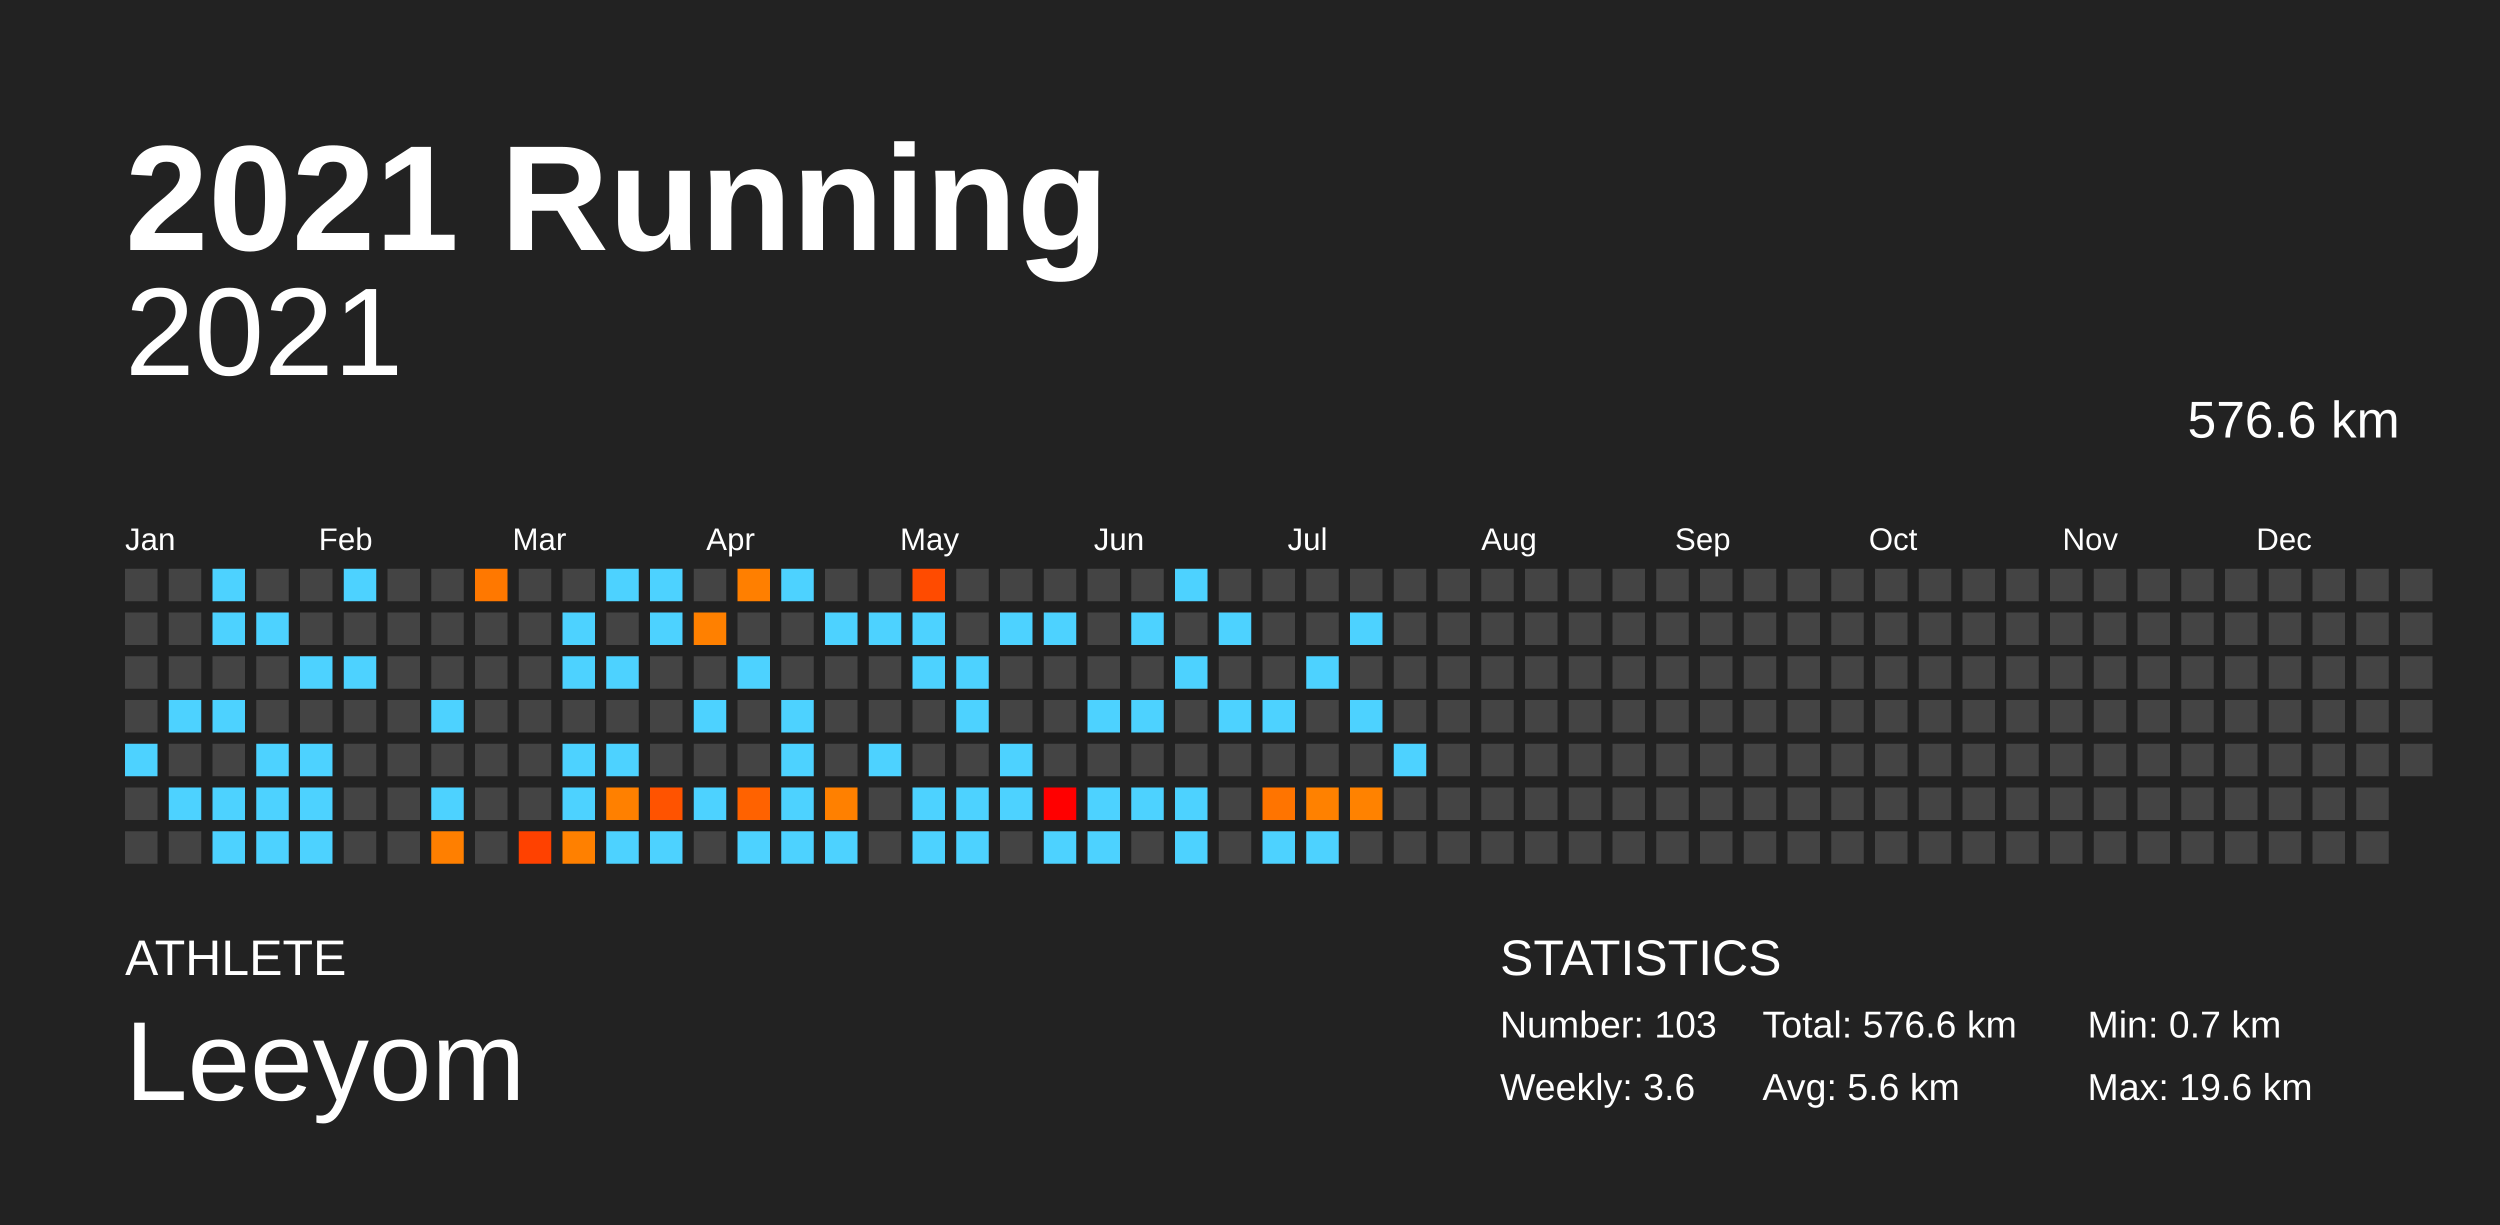
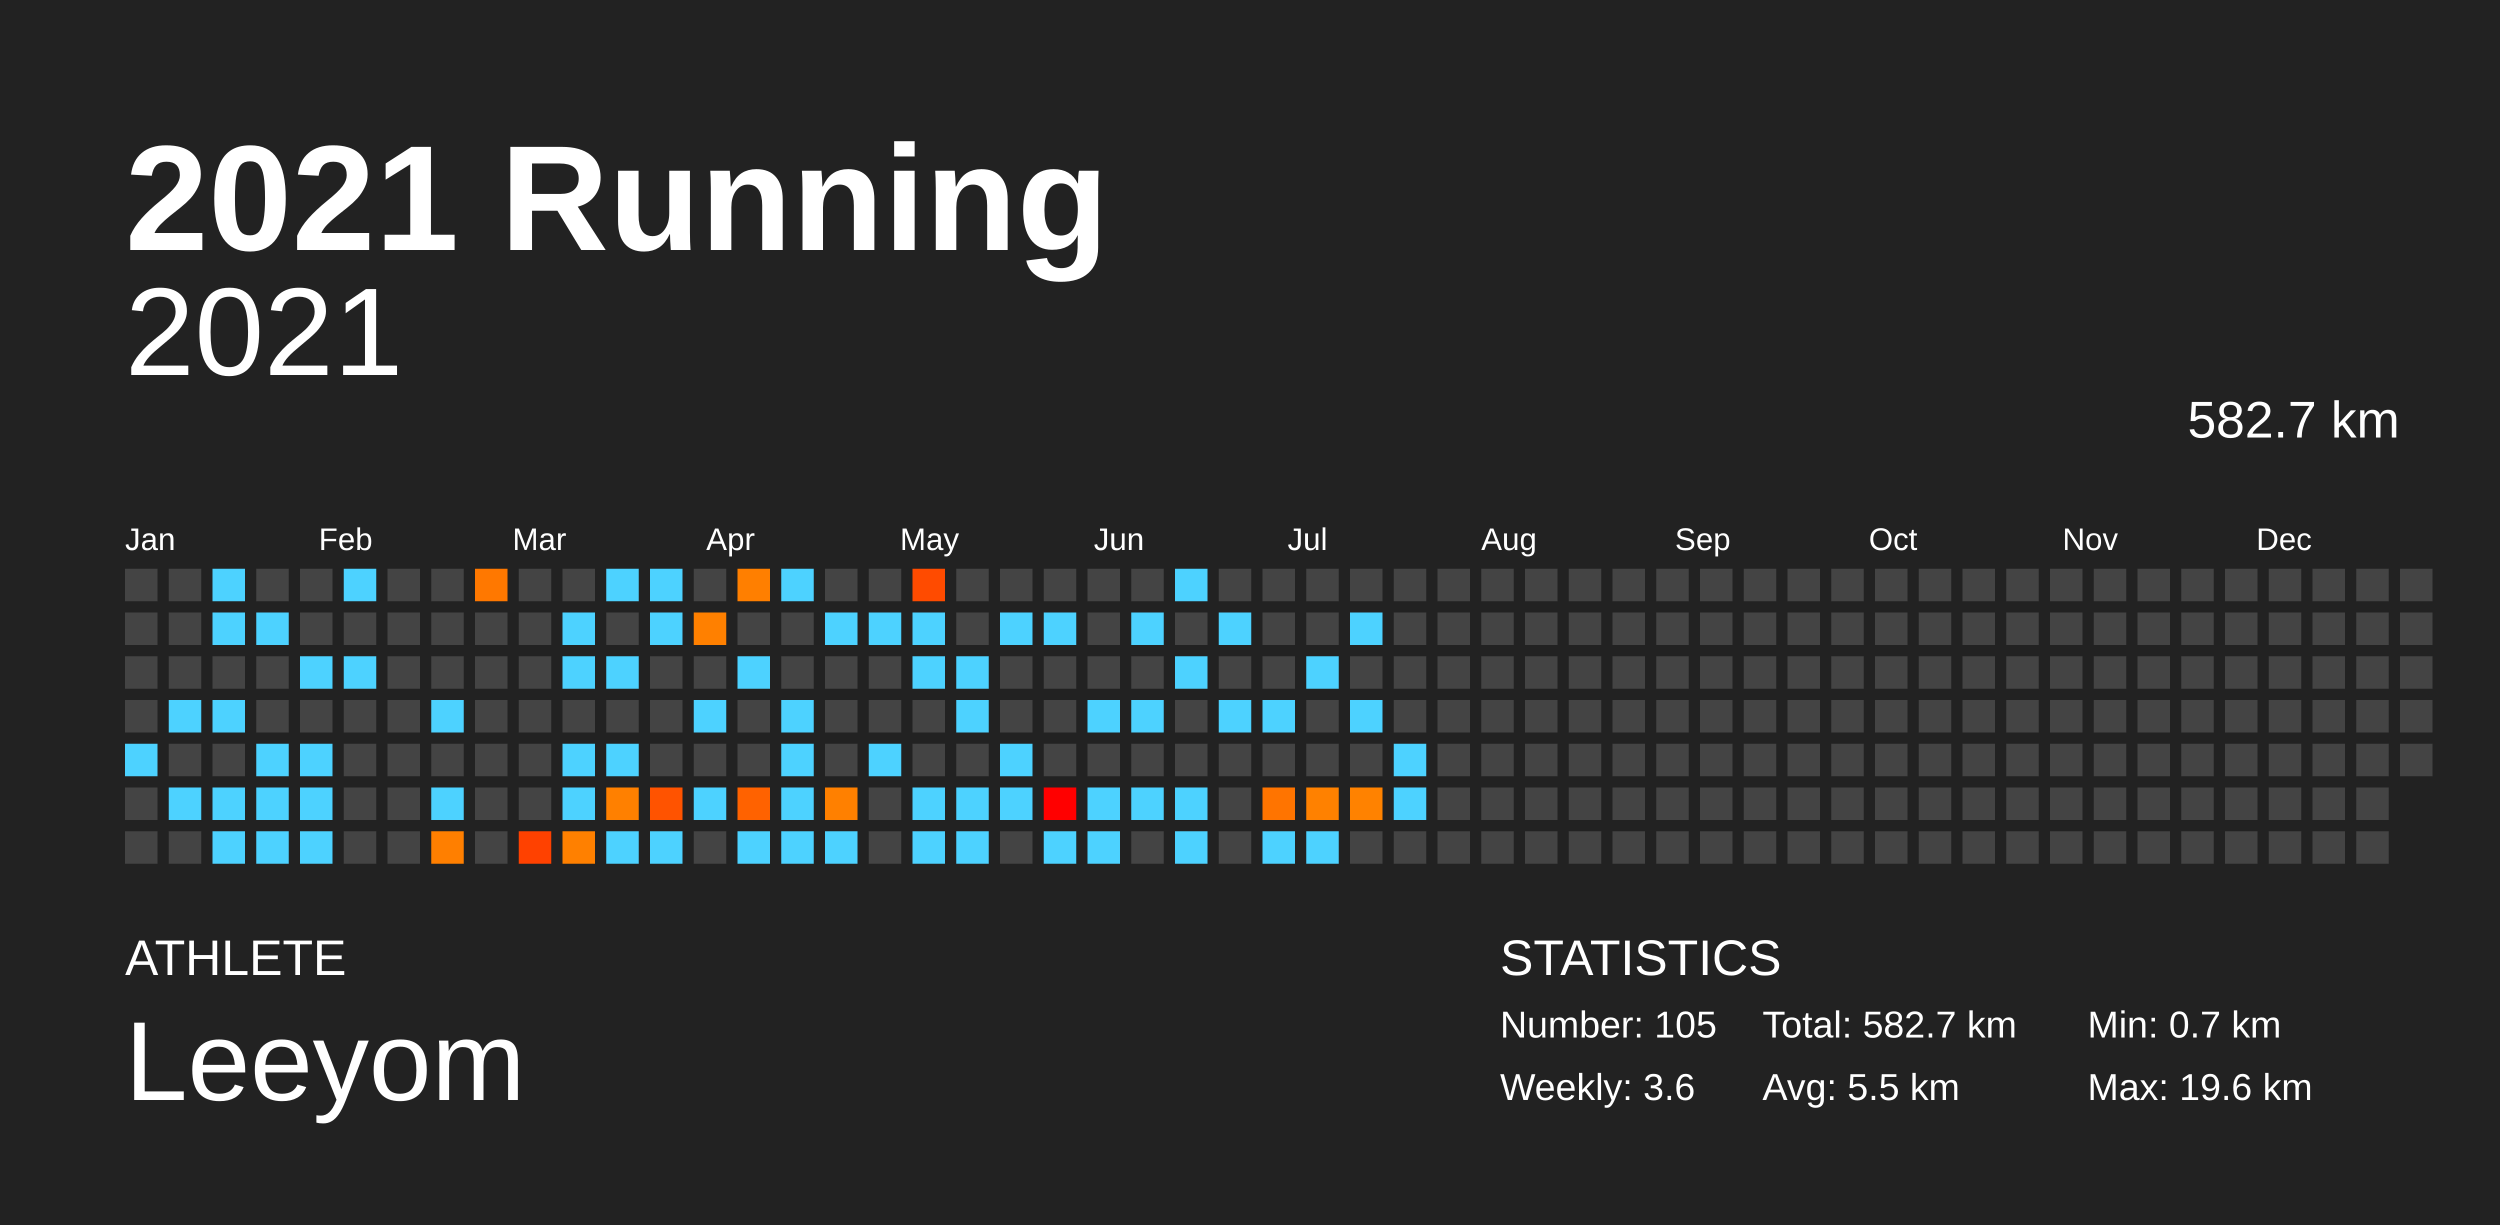
<svg xmlns="http://www.w3.org/2000/svg" baseProfile="full" height="98mm" version="1.1" viewBox="0,0,200,98" width="200mm">
  <defs />
  <rect fill="#222222" height="98" width="200" x="0" y="0" />
  <text fill="#FFFFFF" style="font-size:12px; font-family:Arial; font-weight:bold;" x="10" y="20">2021 Running</text>
  <text fill="#FFFFFF" style="font-size:4px; font-family:Arial" x="10" y="78">ATHLETE</text>
  <text fill="#FFFFFF" style="font-size:9px; font-family:Arial" x="10" y="88">Leeyom</text>
  <text fill="#FFFFFF" style="font-size:4px; font-family:Arial" x="120" y="78">STATISTICS</text>
-   <text fill="#FFFFFF" style="font-size:3px; font-family:Arial" x="120" y="83">Number: 103</text>
+   <text fill="#FFFFFF" style="font-size:3px; font-family:Arial" x="120" y="83">Number: 105</text>
  <text fill="#FFFFFF" style="font-size:3px; font-family:Arial" x="120" y="88">Weekly: 3.6</text>
-   <text fill="#FFFFFF" style="font-size:3px; font-family:Arial" x="141" y="83">Total: 576.6 km</text>
-   <text fill="#FFFFFF" style="font-size:3px; font-family:Arial" x="141" y="88">Avg: 5.6 km</text>
+   <text fill="#FFFFFF" style="font-size:3px; font-family:Arial" x="141" y="83">Total: 582.7 km</text>
+   <text fill="#FFFFFF" style="font-size:3px; font-family:Arial" x="141" y="88">Avg: 5.5 km</text>
  <text fill="#FFFFFF" style="font-size:3px; font-family:Arial" x="167" y="83">Min: 0.7 km</text>
  <text fill="#FFFFFF" style="font-size:3px; font-family:Arial" x="167" y="88">Max: 19.6 km</text>
  <text alignment-baseline="hanging" fill="#FFFFFF" style="font-size:10.0px; font-family:Arial;" x="10" y="30">2021</text>
-   <text alignment-baseline="hanging" fill="#FFFFFF" style="font-size:4.125px; font-family:Arial;" x="175" y="35">576.6 km</text>
+   <text alignment-baseline="hanging" fill="#FFFFFF" style="font-size:4.125px; font-family:Arial;" x="175" y="35">582.7 km</text>
  <text fill="#FFFFFF" style="font-size:2.5px; font-family:Arial" x="10.0" y="44">Jan</text>
  <text fill="#FFFFFF" style="font-size:2.5px; font-family:Arial" x="25.5" y="44">Feb</text>
  <text fill="#FFFFFF" style="font-size:2.5px; font-family:Arial" x="41.0" y="44">Mar</text>
  <text fill="#FFFFFF" style="font-size:2.5px; font-family:Arial" x="56.5" y="44">Apr</text>
  <text fill="#FFFFFF" style="font-size:2.5px; font-family:Arial" x="72.0" y="44">May</text>
  <text fill="#FFFFFF" style="font-size:2.5px; font-family:Arial" x="87.5" y="44">Jun</text>
  <text fill="#FFFFFF" style="font-size:2.5px; font-family:Arial" x="103.0" y="44">Jul</text>
  <text fill="#FFFFFF" style="font-size:2.5px; font-family:Arial" x="118.5" y="44">Aug</text>
  <text fill="#FFFFFF" style="font-size:2.5px; font-family:Arial" x="134.0" y="44">Sep</text>
  <text fill="#FFFFFF" style="font-size:2.5px; font-family:Arial" x="149.5" y="44">Oct</text>
  <text fill="#FFFFFF" style="font-size:2.5px; font-family:Arial" x="165.0" y="44">Nov</text>
  <text fill="#FFFFFF" style="font-size:2.5px; font-family:Arial" x="180.5" y="44">Dec</text>
  <rect fill="#444444" height="2.6" width="2.6" x="10.0" y="45.5" />
  <rect fill="#444444" height="2.6" width="2.6" x="10.0" y="49.0" />
  <rect fill="#444444" height="2.6" width="2.6" x="10.0" y="52.5" />
  <rect fill="#444444" height="2.6" width="2.6" x="10.0" y="56.0" />
  <rect fill="#4dd2ff" height="2.6" width="2.6" x="10.0" y="59.5" />
  <rect fill="#444444" height="2.6" width="2.6" x="10.0" y="63.0" />
  <rect fill="#444444" height="2.6" width="2.6" x="10.0" y="66.5" />
  <rect fill="#444444" height="2.6" width="2.6" x="13.5" y="45.5" />
  <rect fill="#444444" height="2.6" width="2.6" x="13.5" y="49.0" />
  <rect fill="#444444" height="2.6" width="2.6" x="13.5" y="52.5" />
  <rect fill="#4dd2ff" height="2.6" width="2.6" x="13.5" y="56.0" />
  <rect fill="#444444" height="2.6" width="2.6" x="13.5" y="59.5" />
  <rect fill="#4dd2ff" height="2.6" width="2.6" x="13.5" y="63.0" />
  <rect fill="#444444" height="2.6" width="2.6" x="13.5" y="66.5" />
  <rect fill="#4dd2ff" height="2.6" width="2.6" x="17.0" y="45.5" />
  <rect fill="#4dd2ff" height="2.6" width="2.6" x="17.0" y="49.0" />
  <rect fill="#444444" height="2.6" width="2.6" x="17.0" y="52.5" />
  <rect fill="#4dd2ff" height="2.6" width="2.6" x="17.0" y="56.0" />
  <rect fill="#444444" height="2.6" width="2.6" x="17.0" y="59.5" />
  <rect fill="#4dd2ff" height="2.6" width="2.6" x="17.0" y="63.0" />
  <rect fill="#4dd2ff" height="2.6" width="2.6" x="17.0" y="66.5" />
  <rect fill="#444444" height="2.6" width="2.6" x="20.5" y="45.5" />
  <rect fill="#4dd2ff" height="2.6" width="2.6" x="20.5" y="49.0" />
  <rect fill="#444444" height="2.6" width="2.6" x="20.5" y="52.5" />
  <rect fill="#444444" height="2.6" width="2.6" x="20.5" y="56.0" />
  <rect fill="#4dd2ff" height="2.6" width="2.6" x="20.5" y="59.5" />
  <rect fill="#4dd2ff" height="2.6" width="2.6" x="20.5" y="63.0" />
  <rect fill="#4dd2ff" height="2.6" width="2.6" x="20.5" y="66.5" />
  <rect fill="#444444" height="2.6" width="2.6" x="24.0" y="45.5" />
  <rect fill="#444444" height="2.6" width="2.6" x="24.0" y="49.0" />
  <rect fill="#4dd2ff" height="2.6" width="2.6" x="24.0" y="52.5" />
  <rect fill="#444444" height="2.6" width="2.6" x="24.0" y="56.0" />
  <rect fill="#4dd2ff" height="2.6" width="2.6" x="24.0" y="59.5" />
  <rect fill="#4dd2ff" height="2.6" width="2.6" x="24.0" y="63.0" />
  <rect fill="#4dd2ff" height="2.6" width="2.6" x="24.0" y="66.5" />
  <rect fill="#4dd2ff" height="2.6" width="2.6" x="27.5" y="45.5" />
  <rect fill="#444444" height="2.6" width="2.6" x="27.5" y="49.0" />
  <rect fill="#4dd2ff" height="2.6" width="2.6" x="27.5" y="52.5" />
  <rect fill="#444444" height="2.6" width="2.6" x="27.5" y="56.0" />
  <rect fill="#444444" height="2.6" width="2.6" x="27.5" y="59.5" />
  <rect fill="#444444" height="2.6" width="2.6" x="27.5" y="63.0" />
  <rect fill="#444444" height="2.6" width="2.6" x="27.5" y="66.5" />
  <rect fill="#444444" height="2.6" width="2.6" x="31.0" y="45.5" />
  <rect fill="#444444" height="2.6" width="2.6" x="31.0" y="49.0" />
  <rect fill="#444444" height="2.6" width="2.6" x="31.0" y="52.5" />
  <rect fill="#444444" height="2.6" width="2.6" x="31.0" y="56.0" />
  <rect fill="#444444" height="2.6" width="2.6" x="31.0" y="59.5" />
  <rect fill="#444444" height="2.6" width="2.6" x="31.0" y="63.0" />
  <rect fill="#444444" height="2.6" width="2.6" x="31.0" y="66.5" />
  <rect fill="#444444" height="2.6" width="2.6" x="34.5" y="45.5" />
  <rect fill="#444444" height="2.6" width="2.6" x="34.5" y="49.0" />
  <rect fill="#444444" height="2.6" width="2.6" x="34.5" y="52.5" />
  <rect fill="#4dd2ff" height="2.6" width="2.6" x="34.5" y="56.0" />
  <rect fill="#444444" height="2.6" width="2.6" x="34.5" y="59.5" />
  <rect fill="#4dd2ff" height="2.6" width="2.6" x="34.5" y="63.0" />
  <rect fill="#ff7f00" height="2.6" width="2.6" x="34.5" y="66.5" />
  <rect fill="#ff7800" height="2.6" width="2.6" x="38.0" y="45.5" />
  <rect fill="#444444" height="2.6" width="2.6" x="38.0" y="49.0" />
  <rect fill="#444444" height="2.6" width="2.6" x="38.0" y="52.5" />
  <rect fill="#444444" height="2.6" width="2.6" x="38.0" y="56.0" />
  <rect fill="#444444" height="2.6" width="2.6" x="38.0" y="59.5" />
  <rect fill="#444444" height="2.6" width="2.6" x="38.0" y="63.0" />
  <rect fill="#444444" height="2.6" width="2.6" x="38.0" y="66.5" />
  <rect fill="#444444" height="2.6" width="2.6" x="41.5" y="45.5" />
  <rect fill="#444444" height="2.6" width="2.6" x="41.5" y="49.0" />
  <rect fill="#444444" height="2.6" width="2.6" x="41.5" y="52.5" />
  <rect fill="#444444" height="2.6" width="2.6" x="41.5" y="56.0" />
  <rect fill="#444444" height="2.6" width="2.6" x="41.5" y="59.5" />
  <rect fill="#444444" height="2.6" width="2.6" x="41.5" y="63.0" />
  <rect fill="#ff4100" height="2.6" width="2.6" x="41.5" y="66.5" />
  <rect fill="#444444" height="2.6" width="2.6" x="45.0" y="45.5" />
  <rect fill="#4dd2ff" height="2.6" width="2.6" x="45.0" y="49.0" />
  <rect fill="#4dd2ff" height="2.6" width="2.6" x="45.0" y="52.5" />
  <rect fill="#444444" height="2.6" width="2.6" x="45.0" y="56.0" />
  <rect fill="#4dd2ff" height="2.6" width="2.6" x="45.0" y="59.5" />
  <rect fill="#4dd2ff" height="2.6" width="2.6" x="45.0" y="63.0" />
  <rect fill="#ff8000" height="2.6" width="2.6" x="45.0" y="66.5" />
  <rect fill="#4dd2ff" height="2.6" width="2.6" x="48.5" y="45.5" />
  <rect fill="#444444" height="2.6" width="2.6" x="48.5" y="49.0" />
  <rect fill="#4dd2ff" height="2.6" width="2.6" x="48.5" y="52.5" />
  <rect fill="#444444" height="2.6" width="2.6" x="48.5" y="56.0" />
  <rect fill="#4dd2ff" height="2.6" width="2.6" x="48.5" y="59.5" />
  <rect fill="#ff8000" height="2.6" width="2.6" x="48.5" y="63.0" />
  <rect fill="#4dd2ff" height="2.6" width="2.6" x="48.5" y="66.5" />
  <rect fill="#4dd2ff" height="2.6" width="2.6" x="52.0" y="45.5" />
  <rect fill="#4dd2ff" height="2.6" width="2.6" x="52.0" y="49.0" />
  <rect fill="#444444" height="2.6" width="2.6" x="52.0" y="52.5" />
  <rect fill="#444444" height="2.6" width="2.6" x="52.0" y="56.0" />
  <rect fill="#444444" height="2.6" width="2.6" x="52.0" y="59.5" />
  <rect fill="#ff5300" height="2.6" width="2.6" x="52.0" y="63.0" />
  <rect fill="#4dd2ff" height="2.6" width="2.6" x="52.0" y="66.5" />
  <rect fill="#444444" height="2.6" width="2.6" x="55.5" y="45.5" />
  <rect fill="#ff8000" height="2.6" width="2.6" x="55.5" y="49.0" />
  <rect fill="#444444" height="2.6" width="2.6" x="55.5" y="52.5" />
  <rect fill="#4dd2ff" height="2.6" width="2.6" x="55.5" y="56.0" />
  <rect fill="#444444" height="2.6" width="2.6" x="55.5" y="59.5" />
  <rect fill="#4dd2ff" height="2.6" width="2.6" x="55.5" y="63.0" />
  <rect fill="#444444" height="2.6" width="2.6" x="55.5" y="66.5" />
  <rect fill="#ff7f00" height="2.6" width="2.6" x="59.0" y="45.5" />
  <rect fill="#444444" height="2.6" width="2.6" x="59.0" y="49.0" />
  <rect fill="#4dd2ff" height="2.6" width="2.6" x="59.0" y="52.5" />
  <rect fill="#444444" height="2.6" width="2.6" x="59.0" y="56.0" />
  <rect fill="#444444" height="2.6" width="2.6" x="59.0" y="59.5" />
  <rect fill="#ff6200" height="2.6" width="2.6" x="59.0" y="63.0" />
  <rect fill="#4dd2ff" height="2.6" width="2.6" x="59.0" y="66.5" />
  <rect fill="#4dd2ff" height="2.6" width="2.6" x="62.5" y="45.5" />
  <rect fill="#444444" height="2.6" width="2.6" x="62.5" y="49.0" />
  <rect fill="#444444" height="2.6" width="2.6" x="62.5" y="52.5" />
  <rect fill="#4dd2ff" height="2.6" width="2.6" x="62.5" y="56.0" />
  <rect fill="#4dd2ff" height="2.6" width="2.6" x="62.5" y="59.5" />
  <rect fill="#4dd2ff" height="2.6" width="2.6" x="62.5" y="63.0" />
  <rect fill="#4dd2ff" height="2.6" width="2.6" x="62.5" y="66.5" />
  <rect fill="#444444" height="2.6" width="2.6" x="66.0" y="45.5" />
  <rect fill="#4dd2ff" height="2.6" width="2.6" x="66.0" y="49.0" />
  <rect fill="#444444" height="2.6" width="2.6" x="66.0" y="52.5" />
  <rect fill="#444444" height="2.6" width="2.6" x="66.0" y="56.0" />
  <rect fill="#444444" height="2.6" width="2.6" x="66.0" y="59.5" />
  <rect fill="#ff8000" height="2.6" width="2.6" x="66.0" y="63.0" />
  <rect fill="#4dd2ff" height="2.6" width="2.6" x="66.0" y="66.5" />
  <rect fill="#444444" height="2.6" width="2.6" x="69.5" y="45.5" />
  <rect fill="#4dd2ff" height="2.6" width="2.6" x="69.5" y="49.0" />
  <rect fill="#444444" height="2.6" width="2.6" x="69.5" y="52.5" />
  <rect fill="#444444" height="2.6" width="2.6" x="69.5" y="56.0" />
  <rect fill="#4dd2ff" height="2.6" width="2.6" x="69.5" y="59.5" />
  <rect fill="#444444" height="2.6" width="2.6" x="69.5" y="63.0" />
  <rect fill="#444444" height="2.6" width="2.6" x="69.5" y="66.5" />
  <rect fill="#ff4b00" height="2.6" width="2.6" x="73.0" y="45.5" />
  <rect fill="#4dd2ff" height="2.6" width="2.6" x="73.0" y="49.0" />
  <rect fill="#4dd2ff" height="2.6" width="2.6" x="73.0" y="52.5" />
  <rect fill="#444444" height="2.6" width="2.6" x="73.0" y="56.0" />
  <rect fill="#444444" height="2.6" width="2.6" x="73.0" y="59.5" />
  <rect fill="#4dd2ff" height="2.6" width="2.6" x="73.0" y="63.0" />
  <rect fill="#4dd2ff" height="2.6" width="2.6" x="73.0" y="66.5" />
  <rect fill="#444444" height="2.6" width="2.6" x="76.5" y="45.5" />
  <rect fill="#444444" height="2.6" width="2.6" x="76.5" y="49.0" />
  <rect fill="#4dd2ff" height="2.6" width="2.6" x="76.5" y="52.5" />
  <rect fill="#4dd2ff" height="2.6" width="2.6" x="76.5" y="56.0" />
  <rect fill="#444444" height="2.6" width="2.6" x="76.5" y="59.5" />
  <rect fill="#4dd2ff" height="2.6" width="2.6" x="76.5" y="63.0" />
  <rect fill="#4dd2ff" height="2.6" width="2.6" x="76.5" y="66.5" />
  <rect fill="#444444" height="2.6" width="2.6" x="80.0" y="45.5" />
  <rect fill="#4dd2ff" height="2.6" width="2.6" x="80.0" y="49.0" />
  <rect fill="#444444" height="2.6" width="2.6" x="80.0" y="52.5" />
  <rect fill="#444444" height="2.6" width="2.6" x="80.0" y="56.0" />
  <rect fill="#4dd2ff" height="2.6" width="2.6" x="80.0" y="59.5" />
  <rect fill="#4dd2ff" height="2.6" width="2.6" x="80.0" y="63.0" />
  <rect fill="#444444" height="2.6" width="2.6" x="80.0" y="66.5" />
  <rect fill="#444444" height="2.6" width="2.6" x="83.5" y="45.5" />
  <rect fill="#4dd2ff" height="2.6" width="2.6" x="83.5" y="49.0" />
  <rect fill="#444444" height="2.6" width="2.6" x="83.5" y="52.5" />
  <rect fill="#444444" height="2.6" width="2.6" x="83.5" y="56.0" />
  <rect fill="#444444" height="2.6" width="2.6" x="83.5" y="59.5" />
  <rect fill="#ff0000" height="2.6" width="2.6" x="83.5" y="63.0" />
  <rect fill="#4dd2ff" height="2.6" width="2.6" x="83.5" y="66.5" />
  <rect fill="#444444" height="2.6" width="2.6" x="87.0" y="45.5" />
  <rect fill="#444444" height="2.6" width="2.6" x="87.0" y="49.0" />
  <rect fill="#444444" height="2.6" width="2.6" x="87.0" y="52.5" />
  <rect fill="#4dd2ff" height="2.6" width="2.6" x="87.0" y="56.0" />
  <rect fill="#444444" height="2.6" width="2.6" x="87.0" y="59.5" />
  <rect fill="#4dd2ff" height="2.6" width="2.6" x="87.0" y="63.0" />
  <rect fill="#4dd2ff" height="2.6" width="2.6" x="87.0" y="66.5" />
  <rect fill="#444444" height="2.6" width="2.6" x="90.5" y="45.5" />
  <rect fill="#4dd2ff" height="2.6" width="2.6" x="90.5" y="49.0" />
  <rect fill="#444444" height="2.6" width="2.6" x="90.5" y="52.5" />
  <rect fill="#4dd2ff" height="2.6" width="2.6" x="90.5" y="56.0" />
  <rect fill="#444444" height="2.6" width="2.6" x="90.5" y="59.5" />
  <rect fill="#4dd2ff" height="2.6" width="2.6" x="90.5" y="63.0" />
  <rect fill="#444444" height="2.6" width="2.6" x="90.5" y="66.5" />
  <rect fill="#4dd2ff" height="2.6" width="2.6" x="94.0" y="45.5" />
  <rect fill="#444444" height="2.6" width="2.6" x="94.0" y="49.0" />
  <rect fill="#4dd2ff" height="2.6" width="2.6" x="94.0" y="52.5" />
  <rect fill="#444444" height="2.6" width="2.6" x="94.0" y="56.0" />
  <rect fill="#444444" height="2.6" width="2.6" x="94.0" y="59.5" />
  <rect fill="#4dd2ff" height="2.6" width="2.6" x="94.0" y="63.0" />
  <rect fill="#4dd2ff" height="2.6" width="2.6" x="94.0" y="66.5" />
  <rect fill="#444444" height="2.6" width="2.6" x="97.5" y="45.5" />
  <rect fill="#4dd2ff" height="2.6" width="2.6" x="97.5" y="49.0" />
  <rect fill="#444444" height="2.6" width="2.6" x="97.5" y="52.5" />
  <rect fill="#4dd2ff" height="2.6" width="2.6" x="97.5" y="56.0" />
  <rect fill="#444444" height="2.6" width="2.6" x="97.5" y="59.5" />
  <rect fill="#444444" height="2.6" width="2.6" x="97.5" y="63.0" />
  <rect fill="#444444" height="2.6" width="2.6" x="97.5" y="66.5" />
  <rect fill="#444444" height="2.6" width="2.6" x="101.0" y="45.5" />
  <rect fill="#444444" height="2.6" width="2.6" x="101.0" y="49.0" />
  <rect fill="#444444" height="2.6" width="2.6" x="101.0" y="52.5" />
  <rect fill="#4dd2ff" height="2.6" width="2.6" x="101.0" y="56.0" />
  <rect fill="#444444" height="2.6" width="2.6" x="101.0" y="59.5" />
  <rect fill="#ff7400" height="2.6" width="2.6" x="101.0" y="63.0" />
  <rect fill="#4dd2ff" height="2.6" width="2.6" x="101.0" y="66.5" />
  <rect fill="#444444" height="2.6" width="2.6" x="104.5" y="45.5" />
  <rect fill="#444444" height="2.6" width="2.6" x="104.5" y="49.0" />
  <rect fill="#4dd2ff" height="2.6" width="2.6" x="104.5" y="52.5" />
  <rect fill="#444444" height="2.6" width="2.6" x="104.5" y="56.0" />
  <rect fill="#444444" height="2.6" width="2.6" x="104.5" y="59.5" />
  <rect fill="#ff8100" height="2.6" width="2.6" x="104.5" y="63.0" />
  <rect fill="#4dd2ff" height="2.6" width="2.6" x="104.5" y="66.5" />
  <rect fill="#444444" height="2.6" width="2.6" x="108.0" y="45.5" />
  <rect fill="#4dd2ff" height="2.6" width="2.6" x="108.0" y="49.0" />
  <rect fill="#444444" height="2.6" width="2.6" x="108.0" y="52.5" />
  <rect fill="#4dd2ff" height="2.6" width="2.6" x="108.0" y="56.0" />
  <rect fill="#444444" height="2.6" width="2.6" x="108.0" y="59.5" />
  <rect fill="#ff8200" height="2.6" width="2.6" x="108.0" y="63.0" />
  <rect fill="#444444" height="2.6" width="2.6" x="108.0" y="66.5" />
  <rect fill="#444444" height="2.6" width="2.6" x="111.5" y="45.5" />
  <rect fill="#444444" height="2.6" width="2.6" x="111.5" y="49.0" />
  <rect fill="#444444" height="2.6" width="2.6" x="111.5" y="52.5" />
  <rect fill="#444444" height="2.6" width="2.6" x="111.5" y="56.0" />
  <rect fill="#4dd2ff" height="2.6" width="2.6" x="111.5" y="59.5" />
-   <rect fill="#444444" height="2.6" width="2.6" x="111.5" y="63.0" />
+   <rect fill="#4dd2ff" height="2.6" width="2.6" x="111.5" y="63.0" />
  <rect fill="#444444" height="2.6" width="2.6" x="111.5" y="66.5" />
  <rect fill="#444444" height="2.6" width="2.6" x="115.0" y="45.5" />
  <rect fill="#444444" height="2.6" width="2.6" x="115.0" y="49.0" />
  <rect fill="#444444" height="2.6" width="2.6" x="115.0" y="52.5" />
  <rect fill="#444444" height="2.6" width="2.6" x="115.0" y="56.0" />
  <rect fill="#444444" height="2.6" width="2.6" x="115.0" y="59.5" />
  <rect fill="#444444" height="2.6" width="2.6" x="115.0" y="63.0" />
  <rect fill="#444444" height="2.6" width="2.6" x="115.0" y="66.5" />
  <rect fill="#444444" height="2.6" width="2.6" x="118.5" y="45.5" />
  <rect fill="#444444" height="2.6" width="2.6" x="118.5" y="49.0" />
  <rect fill="#444444" height="2.6" width="2.6" x="118.5" y="52.5" />
  <rect fill="#444444" height="2.6" width="2.6" x="118.5" y="56.0" />
  <rect fill="#444444" height="2.6" width="2.6" x="118.5" y="59.5" />
  <rect fill="#444444" height="2.6" width="2.6" x="118.5" y="63.0" />
  <rect fill="#444444" height="2.6" width="2.6" x="118.5" y="66.5" />
  <rect fill="#444444" height="2.6" width="2.6" x="122.0" y="45.5" />
  <rect fill="#444444" height="2.6" width="2.6" x="122.0" y="49.0" />
  <rect fill="#444444" height="2.6" width="2.6" x="122.0" y="52.5" />
  <rect fill="#444444" height="2.6" width="2.6" x="122.0" y="56.0" />
  <rect fill="#444444" height="2.6" width="2.6" x="122.0" y="59.5" />
  <rect fill="#444444" height="2.6" width="2.6" x="122.0" y="63.0" />
  <rect fill="#444444" height="2.6" width="2.6" x="122.0" y="66.5" />
  <rect fill="#444444" height="2.6" width="2.6" x="125.5" y="45.5" />
  <rect fill="#444444" height="2.6" width="2.6" x="125.5" y="49.0" />
  <rect fill="#444444" height="2.6" width="2.6" x="125.5" y="52.5" />
  <rect fill="#444444" height="2.6" width="2.6" x="125.5" y="56.0" />
  <rect fill="#444444" height="2.6" width="2.6" x="125.5" y="59.5" />
  <rect fill="#444444" height="2.6" width="2.6" x="125.5" y="63.0" />
  <rect fill="#444444" height="2.6" width="2.6" x="125.5" y="66.5" />
  <rect fill="#444444" height="2.6" width="2.6" x="129.0" y="45.5" />
  <rect fill="#444444" height="2.6" width="2.6" x="129.0" y="49.0" />
  <rect fill="#444444" height="2.6" width="2.6" x="129.0" y="52.5" />
  <rect fill="#444444" height="2.6" width="2.6" x="129.0" y="56.0" />
  <rect fill="#444444" height="2.6" width="2.6" x="129.0" y="59.5" />
  <rect fill="#444444" height="2.6" width="2.6" x="129.0" y="63.0" />
  <rect fill="#444444" height="2.6" width="2.6" x="129.0" y="66.5" />
  <rect fill="#444444" height="2.6" width="2.6" x="132.5" y="45.5" />
  <rect fill="#444444" height="2.6" width="2.6" x="132.5" y="49.0" />
  <rect fill="#444444" height="2.6" width="2.6" x="132.5" y="52.5" />
  <rect fill="#444444" height="2.6" width="2.6" x="132.5" y="56.0" />
  <rect fill="#444444" height="2.6" width="2.6" x="132.5" y="59.5" />
  <rect fill="#444444" height="2.6" width="2.6" x="132.5" y="63.0" />
  <rect fill="#444444" height="2.6" width="2.6" x="132.5" y="66.5" />
  <rect fill="#444444" height="2.6" width="2.6" x="136.0" y="45.5" />
  <rect fill="#444444" height="2.6" width="2.6" x="136.0" y="49.0" />
  <rect fill="#444444" height="2.6" width="2.6" x="136.0" y="52.5" />
  <rect fill="#444444" height="2.6" width="2.6" x="136.0" y="56.0" />
  <rect fill="#444444" height="2.6" width="2.6" x="136.0" y="59.5" />
  <rect fill="#444444" height="2.6" width="2.6" x="136.0" y="63.0" />
  <rect fill="#444444" height="2.6" width="2.6" x="136.0" y="66.5" />
  <rect fill="#444444" height="2.6" width="2.6" x="139.5" y="45.5" />
  <rect fill="#444444" height="2.6" width="2.6" x="139.5" y="49.0" />
  <rect fill="#444444" height="2.6" width="2.6" x="139.5" y="52.5" />
  <rect fill="#444444" height="2.6" width="2.6" x="139.5" y="56.0" />
  <rect fill="#444444" height="2.6" width="2.6" x="139.5" y="59.5" />
  <rect fill="#444444" height="2.6" width="2.6" x="139.5" y="63.0" />
  <rect fill="#444444" height="2.6" width="2.6" x="139.5" y="66.5" />
  <rect fill="#444444" height="2.6" width="2.6" x="143.0" y="45.5" />
  <rect fill="#444444" height="2.6" width="2.6" x="143.0" y="49.0" />
  <rect fill="#444444" height="2.6" width="2.6" x="143.0" y="52.5" />
  <rect fill="#444444" height="2.6" width="2.6" x="143.0" y="56.0" />
  <rect fill="#444444" height="2.6" width="2.6" x="143.0" y="59.5" />
  <rect fill="#444444" height="2.6" width="2.6" x="143.0" y="63.0" />
  <rect fill="#444444" height="2.6" width="2.6" x="143.0" y="66.5" />
  <rect fill="#444444" height="2.6" width="2.6" x="146.5" y="45.5" />
  <rect fill="#444444" height="2.6" width="2.6" x="146.5" y="49.0" />
  <rect fill="#444444" height="2.6" width="2.6" x="146.5" y="52.5" />
  <rect fill="#444444" height="2.6" width="2.6" x="146.5" y="56.0" />
  <rect fill="#444444" height="2.6" width="2.6" x="146.5" y="59.5" />
  <rect fill="#444444" height="2.6" width="2.6" x="146.5" y="63.0" />
  <rect fill="#444444" height="2.6" width="2.6" x="146.5" y="66.5" />
  <rect fill="#444444" height="2.6" width="2.6" x="150.0" y="45.5" />
  <rect fill="#444444" height="2.6" width="2.6" x="150.0" y="49.0" />
  <rect fill="#444444" height="2.6" width="2.6" x="150.0" y="52.5" />
  <rect fill="#444444" height="2.6" width="2.6" x="150.0" y="56.0" />
  <rect fill="#444444" height="2.6" width="2.6" x="150.0" y="59.5" />
  <rect fill="#444444" height="2.6" width="2.6" x="150.0" y="63.0" />
  <rect fill="#444444" height="2.6" width="2.6" x="150.0" y="66.5" />
  <rect fill="#444444" height="2.6" width="2.6" x="153.5" y="45.5" />
  <rect fill="#444444" height="2.6" width="2.6" x="153.5" y="49.0" />
  <rect fill="#444444" height="2.6" width="2.6" x="153.5" y="52.5" />
  <rect fill="#444444" height="2.6" width="2.6" x="153.5" y="56.0" />
  <rect fill="#444444" height="2.6" width="2.6" x="153.5" y="59.5" />
  <rect fill="#444444" height="2.6" width="2.6" x="153.5" y="63.0" />
  <rect fill="#444444" height="2.6" width="2.6" x="153.5" y="66.5" />
  <rect fill="#444444" height="2.6" width="2.6" x="157.0" y="45.5" />
  <rect fill="#444444" height="2.6" width="2.6" x="157.0" y="49.0" />
  <rect fill="#444444" height="2.6" width="2.6" x="157.0" y="52.5" />
  <rect fill="#444444" height="2.6" width="2.6" x="157.0" y="56.0" />
  <rect fill="#444444" height="2.6" width="2.6" x="157.0" y="59.5" />
  <rect fill="#444444" height="2.6" width="2.6" x="157.0" y="63.0" />
  <rect fill="#444444" height="2.6" width="2.6" x="157.0" y="66.5" />
  <rect fill="#444444" height="2.6" width="2.6" x="160.5" y="45.5" />
  <rect fill="#444444" height="2.6" width="2.6" x="160.5" y="49.0" />
  <rect fill="#444444" height="2.6" width="2.6" x="160.5" y="52.5" />
  <rect fill="#444444" height="2.6" width="2.6" x="160.5" y="56.0" />
  <rect fill="#444444" height="2.6" width="2.6" x="160.5" y="59.5" />
  <rect fill="#444444" height="2.6" width="2.6" x="160.5" y="63.0" />
  <rect fill="#444444" height="2.6" width="2.6" x="160.5" y="66.5" />
  <rect fill="#444444" height="2.6" width="2.6" x="164.0" y="45.5" />
  <rect fill="#444444" height="2.6" width="2.6" x="164.0" y="49.0" />
  <rect fill="#444444" height="2.6" width="2.6" x="164.0" y="52.5" />
  <rect fill="#444444" height="2.6" width="2.6" x="164.0" y="56.0" />
  <rect fill="#444444" height="2.6" width="2.6" x="164.0" y="59.5" />
  <rect fill="#444444" height="2.6" width="2.6" x="164.0" y="63.0" />
  <rect fill="#444444" height="2.6" width="2.6" x="164.0" y="66.5" />
  <rect fill="#444444" height="2.6" width="2.6" x="167.5" y="45.5" />
  <rect fill="#444444" height="2.6" width="2.6" x="167.5" y="49.0" />
  <rect fill="#444444" height="2.6" width="2.6" x="167.5" y="52.5" />
  <rect fill="#444444" height="2.6" width="2.6" x="167.5" y="56.0" />
  <rect fill="#444444" height="2.6" width="2.6" x="167.5" y="59.5" />
  <rect fill="#444444" height="2.6" width="2.6" x="167.5" y="63.0" />
  <rect fill="#444444" height="2.6" width="2.6" x="167.5" y="66.5" />
  <rect fill="#444444" height="2.6" width="2.6" x="171.0" y="45.5" />
  <rect fill="#444444" height="2.6" width="2.6" x="171.0" y="49.0" />
  <rect fill="#444444" height="2.6" width="2.6" x="171.0" y="52.5" />
  <rect fill="#444444" height="2.6" width="2.6" x="171.0" y="56.0" />
  <rect fill="#444444" height="2.6" width="2.6" x="171.0" y="59.5" />
  <rect fill="#444444" height="2.6" width="2.6" x="171.0" y="63.0" />
  <rect fill="#444444" height="2.6" width="2.6" x="171.0" y="66.5" />
  <rect fill="#444444" height="2.6" width="2.6" x="174.5" y="45.5" />
  <rect fill="#444444" height="2.6" width="2.6" x="174.5" y="49.0" />
  <rect fill="#444444" height="2.6" width="2.6" x="174.5" y="52.5" />
  <rect fill="#444444" height="2.6" width="2.6" x="174.5" y="56.0" />
  <rect fill="#444444" height="2.6" width="2.6" x="174.5" y="59.5" />
  <rect fill="#444444" height="2.6" width="2.6" x="174.5" y="63.0" />
  <rect fill="#444444" height="2.6" width="2.6" x="174.5" y="66.5" />
  <rect fill="#444444" height="2.6" width="2.6" x="178.0" y="45.5" />
  <rect fill="#444444" height="2.6" width="2.6" x="178.0" y="49.0" />
  <rect fill="#444444" height="2.6" width="2.6" x="178.0" y="52.5" />
  <rect fill="#444444" height="2.6" width="2.6" x="178.0" y="56.0" />
  <rect fill="#444444" height="2.6" width="2.6" x="178.0" y="59.5" />
  <rect fill="#444444" height="2.6" width="2.6" x="178.0" y="63.0" />
  <rect fill="#444444" height="2.6" width="2.6" x="178.0" y="66.5" />
  <rect fill="#444444" height="2.6" width="2.6" x="181.5" y="45.5" />
  <rect fill="#444444" height="2.6" width="2.6" x="181.5" y="49.0" />
  <rect fill="#444444" height="2.6" width="2.6" x="181.5" y="52.5" />
  <rect fill="#444444" height="2.6" width="2.6" x="181.5" y="56.0" />
  <rect fill="#444444" height="2.6" width="2.6" x="181.5" y="59.5" />
  <rect fill="#444444" height="2.6" width="2.6" x="181.5" y="63.0" />
  <rect fill="#444444" height="2.6" width="2.6" x="181.5" y="66.5" />
  <rect fill="#444444" height="2.6" width="2.6" x="185.0" y="45.5" />
  <rect fill="#444444" height="2.6" width="2.6" x="185.0" y="49.0" />
  <rect fill="#444444" height="2.6" width="2.6" x="185.0" y="52.5" />
  <rect fill="#444444" height="2.6" width="2.6" x="185.0" y="56.0" />
  <rect fill="#444444" height="2.6" width="2.6" x="185.0" y="59.5" />
  <rect fill="#444444" height="2.6" width="2.6" x="185.0" y="63.0" />
  <rect fill="#444444" height="2.6" width="2.6" x="185.0" y="66.5" />
  <rect fill="#444444" height="2.6" width="2.6" x="188.5" y="45.5" />
  <rect fill="#444444" height="2.6" width="2.6" x="188.5" y="49.0" />
  <rect fill="#444444" height="2.6" width="2.6" x="188.5" y="52.5" />
  <rect fill="#444444" height="2.6" width="2.6" x="188.5" y="56.0" />
  <rect fill="#444444" height="2.6" width="2.6" x="188.5" y="59.5" />
  <rect fill="#444444" height="2.6" width="2.6" x="188.5" y="63.0" />
  <rect fill="#444444" height="2.6" width="2.6" x="188.5" y="66.5" />
  <rect fill="#444444" height="2.6" width="2.6" x="192.0" y="45.5" />
  <rect fill="#444444" height="2.6" width="2.6" x="192.0" y="49.0" />
  <rect fill="#444444" height="2.6" width="2.6" x="192.0" y="52.5" />
  <rect fill="#444444" height="2.6" width="2.6" x="192.0" y="56.0" />
  <rect fill="#444444" height="2.6" width="2.6" x="192.0" y="59.5" />
</svg>
